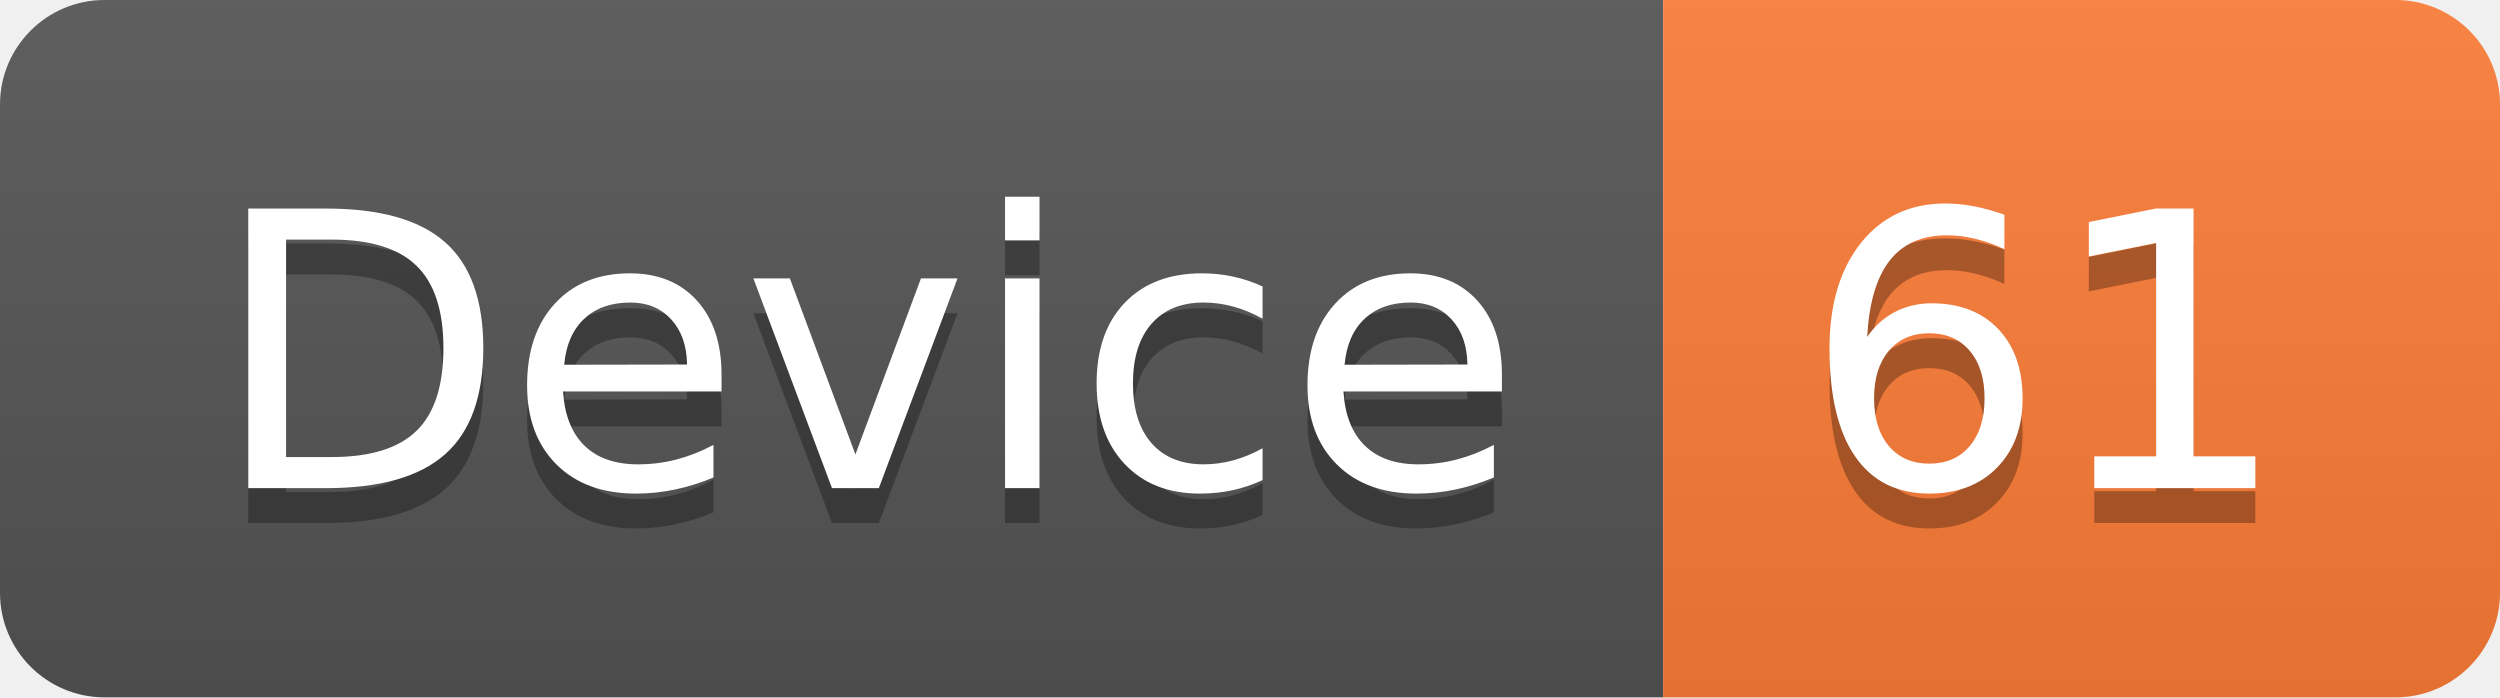
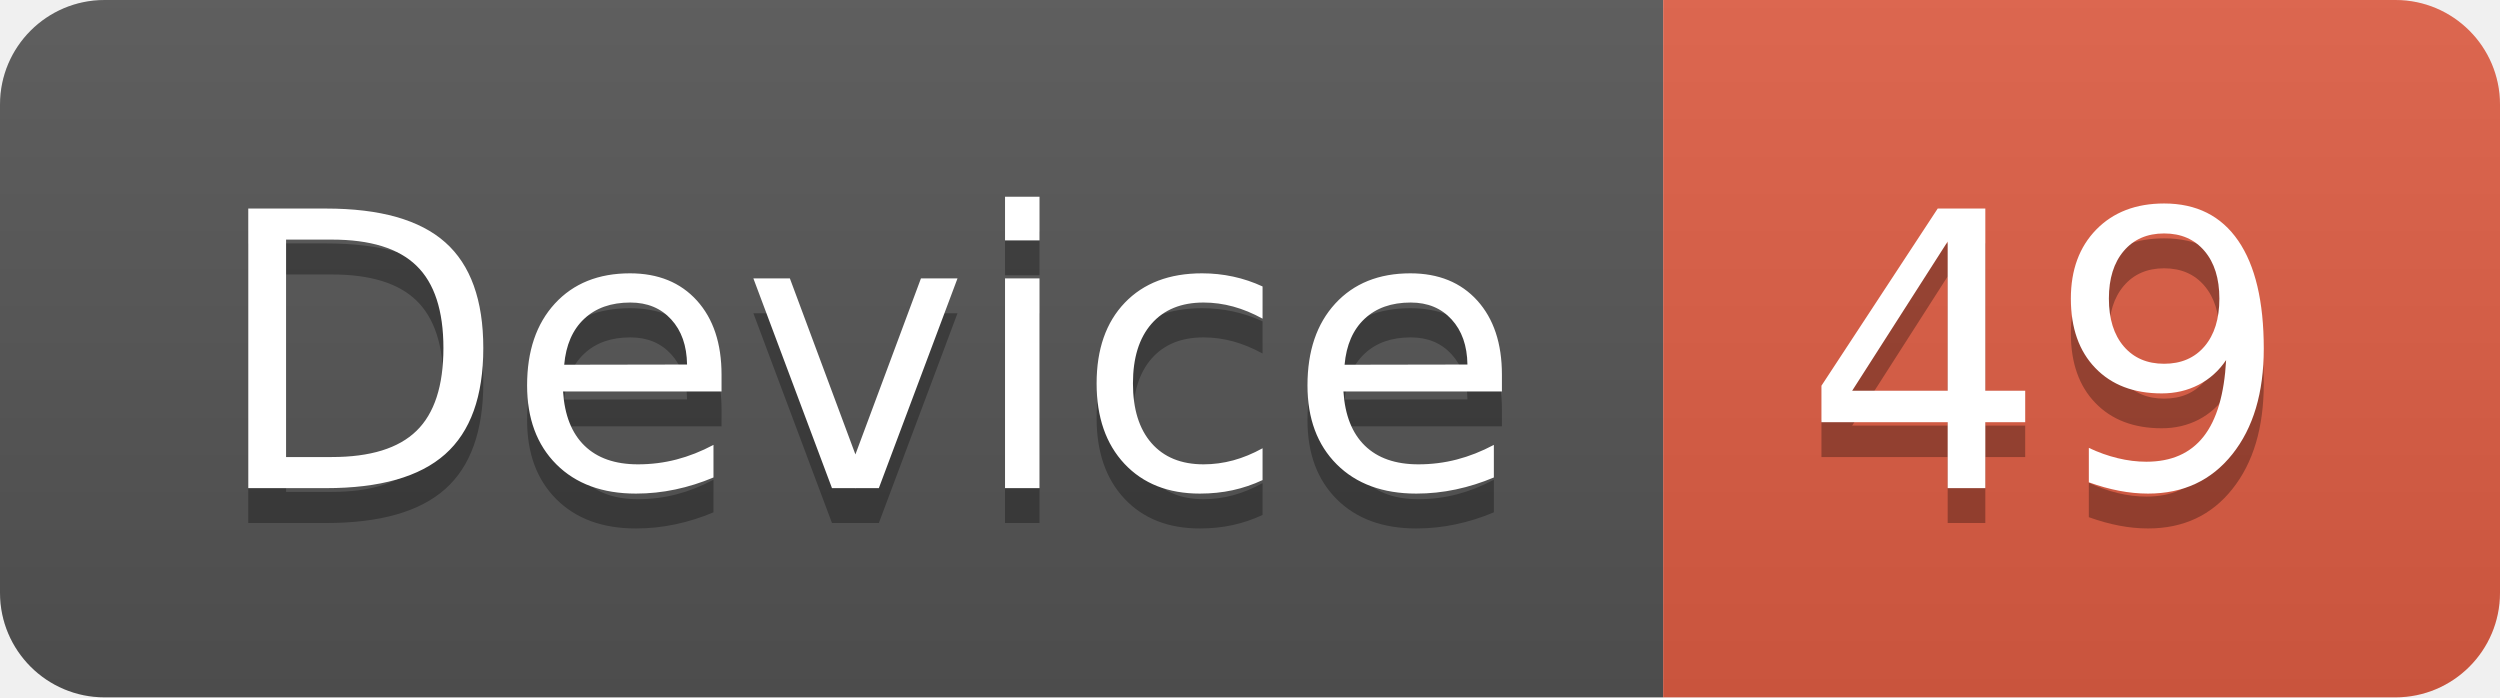
<svg xmlns="http://www.w3.org/2000/svg" width="71.7" height="20">
  <linearGradient id="smooth" x2="0" y2="100%">
    <stop offset="0" stop-color="#bbb" stop-opacity=".1" />
    <stop offset="1" stop-opacity=".1" />
  </linearGradient>
  <clipPath id="round">
    <rect width="71.7" height="20" rx="3" fill="#fff" />
  </clipPath>
  <g clip-path="url(#round)">
    <rect width="47.7" height="20" fill="#555" />
-     <rect x="47.7" width="24.0" height="20" fill="#fe7d37" />
+     <rect x="47.7" width="24.0" height="20" fill="#e05d44" />
    <rect width="71.7" height="20" fill="url(#smooth)" />
  </g>
  <g fill="#fff" text-anchor="middle" font-family="DejaVu Sans,Verdana,Geneva,sans-serif" font-size="110">
    <text x="248.5" y="150" fill="#010101" fill-opacity=".3" transform="scale(0.1)" textLength="377.0" lengthAdjust="spacing">Device</text>
    <text x="248.5" y="140" transform="scale(0.1)" textLength="377.0" lengthAdjust="spacing">Device</text>
-     <text x="587.0" y="150" fill="#010101" fill-opacity=".3" transform="scale(0.1)" textLength="140.0" lengthAdjust="spacing">61</text>
-     <text x="587.0" y="140" transform="scale(0.1)" textLength="140.0" lengthAdjust="spacing">61</text>
+     <text x="587.0" y="150" fill="#010101" fill-opacity=".3" transform="scale(0.1)" textLength="140.0" lengthAdjust="spacing">49</text>
+     <text x="587.0" y="140" transform="scale(0.1)" textLength="140.0" lengthAdjust="spacing">49</text>
  </g>
</svg>
